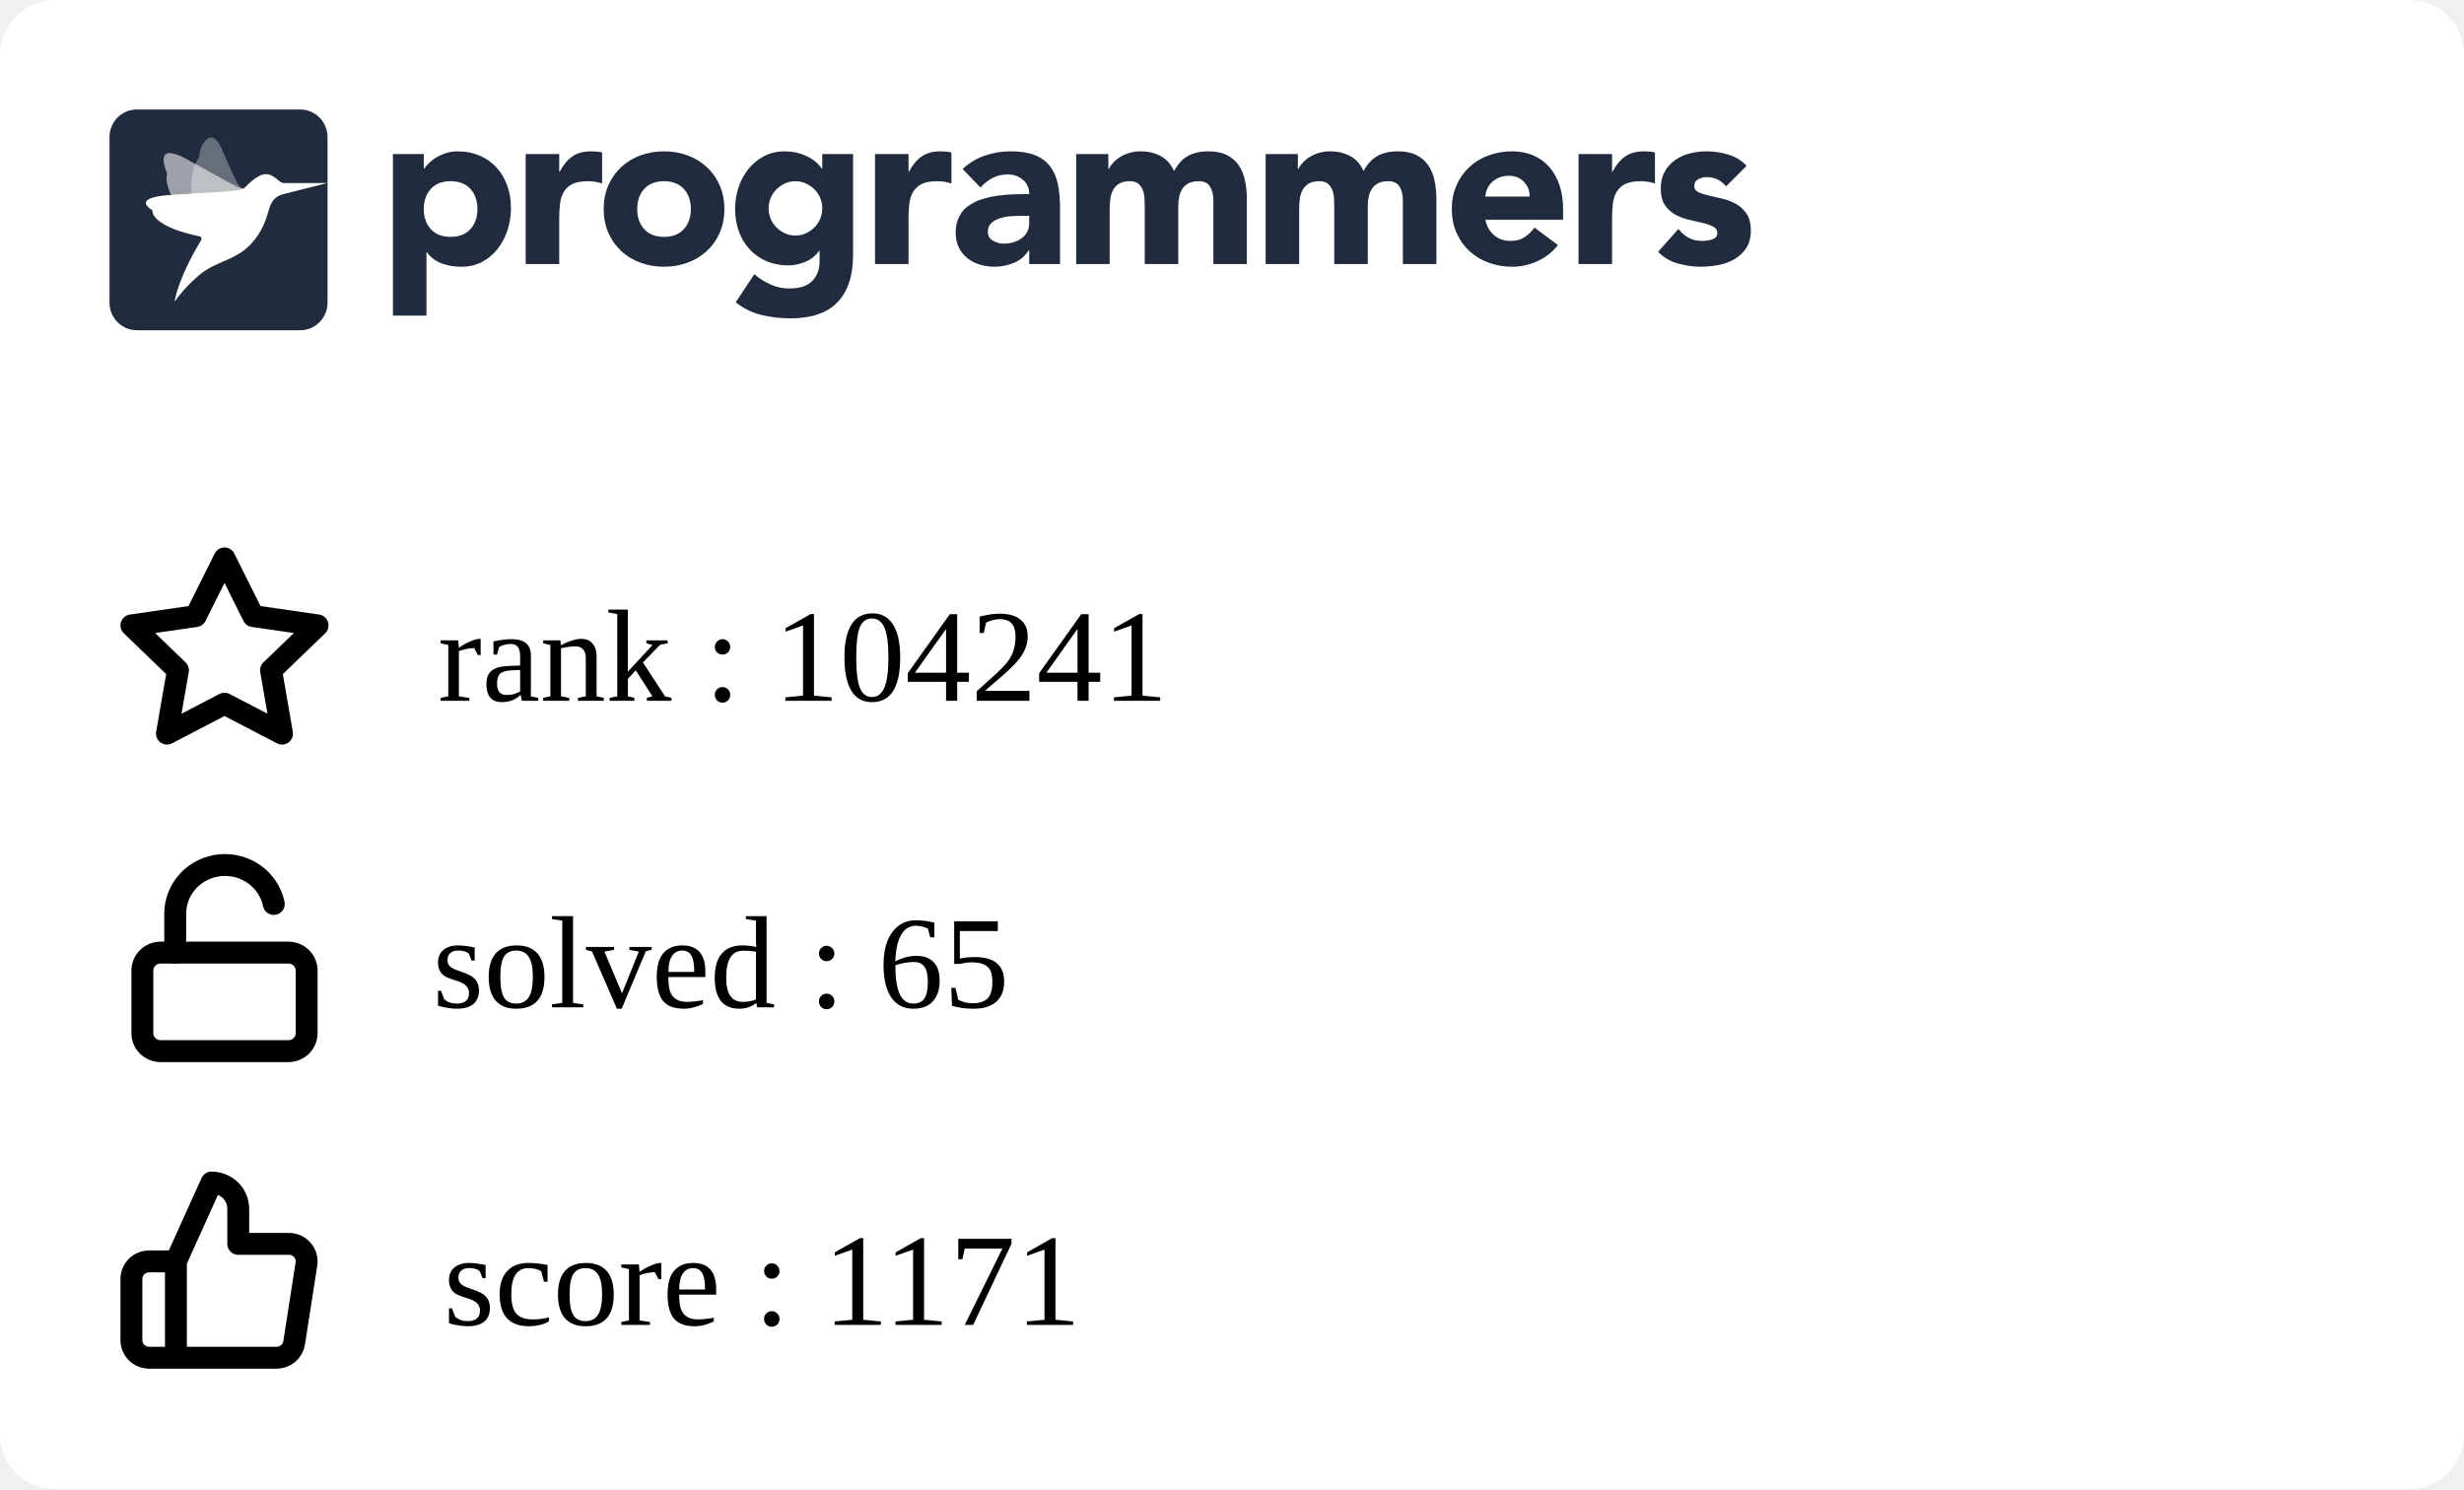
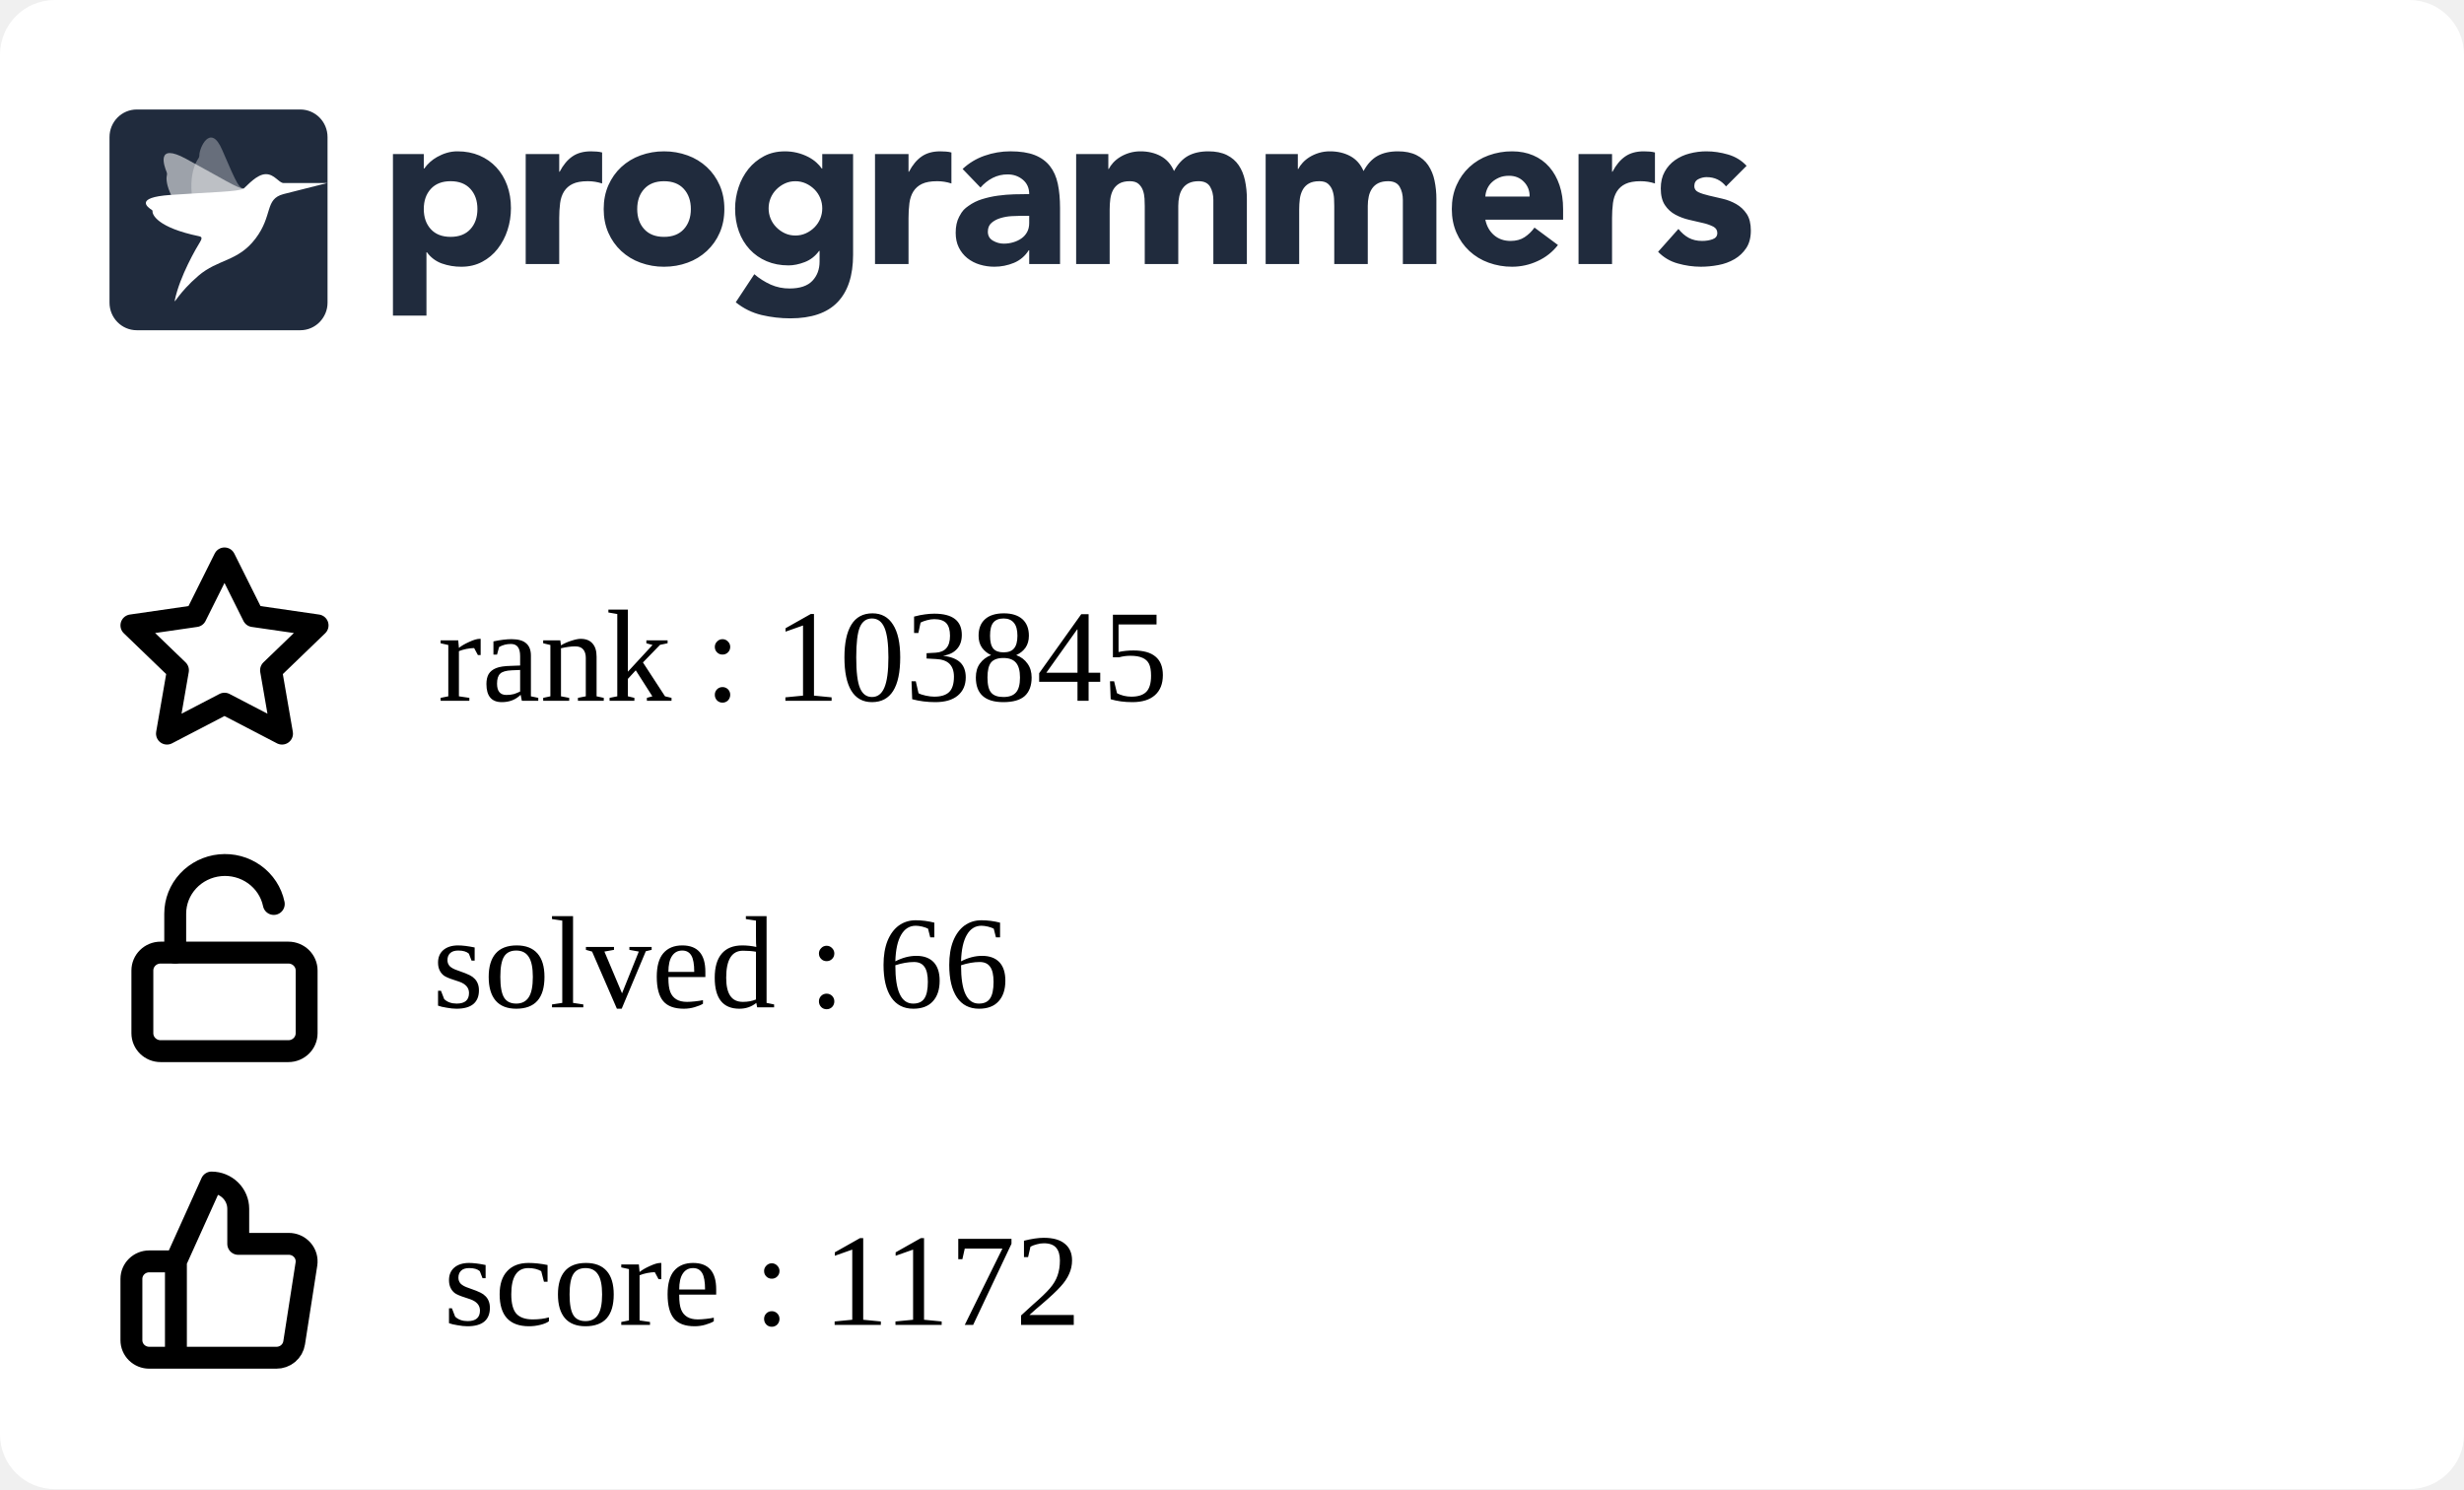
<svg xmlns="http://www.w3.org/2000/svg" width="225" height="136" viewBox="0 0 225 136" fill="none">
  <g clip-path="url(#clip0_849_5838)">
    <rect width="225" height="136" rx="5" fill="white" />
    <g clip-path="url(#clip1_849_5838)">
      <path fill-rule="evenodd" clip-rule="evenodd" d="M35.882 14.07H38.698V15.392H38.739C39.047 14.959 39.448 14.599 39.912 14.338C40.187 14.182 40.477 14.057 40.779 13.966C41.103 13.868 41.44 13.819 41.779 13.821C42.514 13.821 43.181 13.949 43.779 14.203C44.378 14.459 44.892 14.817 45.32 15.279C45.748 15.739 46.078 16.287 46.309 16.921C46.541 17.555 46.657 18.25 46.657 19.008C46.657 19.711 46.551 20.382 46.34 21.023C46.143 21.639 45.839 22.216 45.442 22.728C45.06 23.22 44.576 23.625 44.024 23.915C43.466 24.212 42.833 24.361 42.126 24.361C41.518 24.365 40.914 24.264 40.34 24.061C39.795 23.864 39.322 23.508 38.984 23.038H38.942V28.824H35.882V14.07ZM38.698 19.09C38.698 19.848 38.912 20.461 39.341 20.93C39.769 21.398 40.371 21.632 41.147 21.632C41.923 21.632 42.525 21.398 42.953 20.93C43.381 20.462 43.595 19.849 43.596 19.09C43.596 18.333 43.382 17.72 42.953 17.251C42.524 16.783 41.922 16.549 41.147 16.549C40.372 16.549 39.77 16.784 39.341 17.252C38.912 17.72 38.698 18.333 38.698 19.091M48.004 14.071H51.065V15.682H51.106C51.432 15.062 51.819 14.597 52.269 14.287C52.718 13.977 53.283 13.822 53.963 13.822C54.14 13.822 54.317 13.829 54.493 13.843C54.67 13.857 54.833 13.884 54.982 13.925V16.756C54.561 16.618 54.12 16.548 53.676 16.549C53.092 16.549 52.63 16.632 52.289 16.798C51.966 16.949 51.693 17.189 51.504 17.49C51.319 17.787 51.2 18.141 51.146 18.555C51.091 19.007 51.063 19.462 51.065 19.918V24.112H48.004V14.071ZM55.126 19.091C55.126 18.293 55.269 17.57 55.554 16.922C55.84 16.275 56.232 15.72 56.728 15.258C57.235 14.79 57.832 14.428 58.483 14.194C59.172 13.943 59.902 13.817 60.636 13.822C61.37 13.817 62.099 13.943 62.789 14.194C63.44 14.428 64.037 14.79 64.543 15.258C65.041 15.72 65.432 16.275 65.717 16.922C66.003 17.568 66.145 18.292 66.145 19.091C66.145 19.891 66.003 20.614 65.717 21.261C65.445 21.89 65.045 22.456 64.543 22.924C64.037 23.393 63.44 23.756 62.789 23.989C62.115 24.237 61.398 24.361 60.636 24.361C59.902 24.366 59.173 24.24 58.483 23.989C57.832 23.756 57.235 23.394 56.728 22.925C56.227 22.457 55.827 21.891 55.554 21.262C55.269 20.613 55.126 19.89 55.126 19.091ZM58.187 19.091C58.187 19.849 58.401 20.462 58.83 20.931C59.259 21.399 59.861 21.633 60.636 21.633C61.411 21.633 62.013 21.399 62.442 20.931C62.87 20.463 63.085 19.85 63.085 19.091C63.085 18.334 62.87 17.721 62.442 17.252C62.013 16.784 61.411 16.55 60.636 16.55C59.861 16.55 59.259 16.784 58.83 17.253C58.401 17.721 58.187 18.334 58.187 19.092M77.9 23.267C77.9 25.168 77.427 26.61 76.482 27.596C75.537 28.581 74.098 29.074 72.167 29.074C71.287 29.074 70.41 28.973 69.554 28.773C68.686 28.567 67.877 28.168 67.186 27.606L68.88 25.044C69.333 25.428 69.838 25.748 70.38 25.994C70.923 26.233 71.511 26.352 72.105 26.346C73.043 26.346 73.734 26.115 74.176 25.653C74.618 25.192 74.84 24.603 74.84 23.886V22.915H74.798C74.444 23.397 74.006 23.738 73.482 23.938C72.959 24.138 72.466 24.238 72.003 24.238C71.268 24.238 70.602 24.111 70.003 23.856C69.419 23.61 68.893 23.244 68.462 22.781C68.025 22.305 67.688 21.747 67.473 21.138C67.241 20.505 67.126 19.809 67.126 19.051C67.126 18.391 67.233 17.735 67.442 17.109C67.64 16.502 67.944 15.935 68.34 15.435C68.728 14.953 69.211 14.556 69.758 14.267C70.316 13.972 70.949 13.823 71.656 13.823C72.409 13.816 73.151 13.993 73.819 14.339C74.106 14.491 74.351 14.659 74.554 14.846C74.738 15.009 74.902 15.193 75.043 15.394H75.084V14.07H77.9V23.267ZM70.187 19.031C70.183 19.676 70.436 20.297 70.891 20.756C71.115 20.983 71.377 21.168 71.666 21.303C71.958 21.441 72.281 21.51 72.635 21.51C72.976 21.51 73.296 21.441 73.595 21.304C73.894 21.166 74.156 20.983 74.38 20.756C74.835 20.297 75.088 19.676 75.084 19.031C75.088 18.385 74.835 17.764 74.38 17.305C74.153 17.077 73.887 16.892 73.595 16.758C73.294 16.62 72.967 16.55 72.636 16.551C72.282 16.551 71.959 16.62 71.667 16.758C71.378 16.893 71.115 17.078 70.891 17.305C70.436 17.764 70.183 18.385 70.187 19.03M79.901 14.071H82.962V15.682H83.003C83.329 15.062 83.716 14.597 84.166 14.287C84.615 13.977 85.18 13.821 85.859 13.822C86.037 13.822 86.213 13.829 86.39 13.843C86.567 13.857 86.73 13.884 86.879 13.925V16.756C86.458 16.618 86.017 16.548 85.573 16.549C84.989 16.549 84.526 16.632 84.186 16.798C83.863 16.949 83.59 17.189 83.401 17.49C83.217 17.787 83.098 18.141 83.043 18.555C82.987 19.007 82.96 19.462 82.962 19.918V24.112H79.902L79.901 14.071ZM93.982 22.852H93.941C93.622 23.37 93.147 23.775 92.584 24.008C92.018 24.241 91.411 24.361 90.798 24.359C90.345 24.36 89.895 24.294 89.462 24.163C89.05 24.041 88.666 23.841 88.329 23.574C88.003 23.311 87.738 22.979 87.554 22.602C87.363 22.217 87.268 21.769 87.268 21.259C87.268 20.681 87.373 20.193 87.585 19.793C87.901 19.193 88.082 19.062 88.442 18.801C88.817 18.531 89.234 18.325 89.676 18.191C90.138 18.046 90.618 17.939 91.115 17.871C91.612 17.802 92.108 17.761 92.605 17.747C93.064 17.733 93.523 17.727 93.982 17.726C93.982 17.175 93.788 16.738 93.401 16.414C93.013 16.091 92.554 15.929 92.023 15.929C91.545 15.922 91.072 16.032 90.645 16.248C90.222 16.468 89.845 16.767 89.533 17.127L87.901 15.432C88.474 14.894 89.156 14.482 89.9 14.223C90.662 13.955 91.451 13.82 92.268 13.82C93.165 13.82 93.903 13.934 94.482 14.161C95.059 14.389 95.522 14.723 95.87 15.164C96.217 15.605 96.458 16.145 96.594 16.785C96.73 17.427 96.798 18.167 96.798 19.007V24.112H93.982V22.852ZM93.227 19.71C92.996 19.71 92.707 19.721 92.359 19.741C92.02 19.761 91.685 19.82 91.36 19.918C91.04 20.014 90.767 20.158 90.543 20.351C90.319 20.544 90.206 20.813 90.206 21.158C90.206 21.529 90.363 21.804 90.676 21.983C90.988 22.163 91.315 22.252 91.656 22.252C91.954 22.252 92.244 22.211 92.524 22.128C92.802 22.046 93.05 21.929 93.268 21.777C93.484 21.627 93.662 21.429 93.788 21.199C93.917 20.964 93.981 20.688 93.981 20.372V19.71H93.227ZM98.268 14.07H101.207V15.433H101.247C101.343 15.24 101.479 15.047 101.655 14.854C101.832 14.662 102.043 14.489 102.288 14.338C102.533 14.187 102.812 14.063 103.124 13.966C103.455 13.867 103.799 13.819 104.144 13.821C104.839 13.821 105.454 13.966 105.992 14.255C106.529 14.545 106.933 15 107.206 15.62C107.56 14.972 107.988 14.511 108.491 14.234C108.995 13.959 109.614 13.821 110.348 13.821C111.015 13.821 111.576 13.935 112.032 14.162C112.488 14.39 112.848 14.7 113.113 15.092C113.379 15.485 113.57 15.947 113.685 16.476C113.804 17.037 113.861 17.609 113.858 18.182V24.112H110.797V18.264C110.797 17.796 110.699 17.393 110.502 17.055C110.304 16.718 109.954 16.549 109.45 16.549C109.097 16.549 108.801 16.608 108.563 16.725C108.333 16.835 108.137 17.002 107.992 17.211C107.848 17.418 107.746 17.659 107.686 17.933C107.624 18.209 107.594 18.499 107.594 18.802V24.112H104.533V18.802C104.533 18.622 104.526 18.402 104.512 18.14C104.5 17.887 104.452 17.636 104.369 17.396C104.29 17.166 104.153 16.96 103.971 16.797C103.788 16.632 103.519 16.549 103.166 16.549C102.771 16.549 102.451 16.622 102.206 16.766C101.969 16.903 101.774 17.104 101.645 17.345C101.516 17.586 101.431 17.858 101.39 18.161C101.349 18.476 101.329 18.794 101.329 19.111V24.112H98.268V14.07ZM115.573 14.07H118.512V15.433H118.553C118.647 15.24 118.783 15.047 118.961 14.854C119.138 14.662 119.349 14.489 119.594 14.338C119.838 14.187 120.117 14.063 120.43 13.966C120.761 13.866 121.105 13.817 121.451 13.821C122.144 13.821 122.76 13.966 123.297 14.255C123.835 14.545 124.24 15 124.512 15.62C124.865 14.972 125.294 14.511 125.797 14.234C126.3 13.959 126.919 13.821 127.654 13.821C128.32 13.821 128.881 13.935 129.338 14.162C129.794 14.39 130.154 14.7 130.419 15.092C130.696 15.513 130.89 15.983 130.99 16.476C131.109 17.037 131.167 17.609 131.164 18.182V24.112H128.102V18.264C128.102 17.796 128.004 17.393 127.807 17.055C127.61 16.718 127.26 16.549 126.756 16.549C126.403 16.549 126.106 16.608 125.868 16.725C125.639 16.835 125.442 17.002 125.297 17.211C125.148 17.429 125.045 17.674 124.991 17.933C124.928 18.218 124.897 18.509 124.899 18.802V24.112H121.838V18.802C121.838 18.622 121.831 18.402 121.818 18.14C121.806 17.887 121.757 17.636 121.674 17.396C121.595 17.166 121.459 16.96 121.277 16.797C121.092 16.632 120.824 16.549 120.471 16.549C120.076 16.549 119.756 16.622 119.512 16.766C119.274 16.903 119.08 17.104 118.951 17.345C118.821 17.586 118.736 17.858 118.695 18.161C118.655 18.476 118.635 18.794 118.635 19.111V24.112H115.573V14.07ZM142.265 22.377C141.777 23.01 141.139 23.514 140.409 23.843C139.681 24.184 138.886 24.36 138.082 24.36C137.348 24.365 136.619 24.239 135.929 23.988C135.278 23.755 134.681 23.393 134.174 22.924C133.674 22.455 133.274 21.889 133.001 21.261C132.715 20.613 132.572 19.889 132.572 19.09C132.572 18.292 132.715 17.569 133.001 16.921C133.287 16.274 133.678 15.72 134.174 15.258C134.681 14.789 135.278 14.427 135.929 14.193C136.619 13.942 137.348 13.816 138.082 13.821C138.79 13.821 139.432 13.945 140.01 14.193C140.575 14.432 141.077 14.796 141.48 15.258C141.881 15.72 142.191 16.274 142.409 16.921C142.626 17.569 142.735 18.292 142.735 19.09V20.062H135.633C135.756 20.654 136.021 21.126 136.43 21.478C136.838 21.829 137.341 22.004 137.939 22.004C138.443 22.004 138.868 21.891 139.215 21.663C139.569 21.429 139.877 21.131 140.122 20.785L142.265 22.377ZM139.674 17.954C139.686 17.707 139.646 17.461 139.559 17.23C139.471 16.999 139.336 16.788 139.163 16.611C138.81 16.239 138.354 16.053 137.797 16.053C137.456 16.053 137.157 16.108 136.899 16.218C136.641 16.329 136.419 16.47 136.235 16.642C136.053 16.811 135.907 17.015 135.806 17.242C135.705 17.467 135.647 17.708 135.633 17.954H139.674ZM144.144 14.07H147.204V15.681H147.245C147.572 15.061 147.96 14.596 148.408 14.287C148.857 13.976 149.422 13.821 150.102 13.821C150.279 13.821 150.456 13.828 150.633 13.842C150.81 13.856 150.973 13.884 151.122 13.925V16.755C150.701 16.617 150.26 16.547 149.817 16.549C149.232 16.549 148.769 16.631 148.429 16.797C148.106 16.948 147.833 17.188 147.644 17.489C147.46 17.786 147.34 18.14 147.285 18.554C147.23 19.006 147.203 19.461 147.204 19.917V24.112H144.144V14.07ZM157.613 17.024C157.163 16.46 156.571 16.177 155.837 16.177C155.579 16.177 155.327 16.239 155.082 16.363C154.837 16.487 154.715 16.701 154.715 17.004C154.715 17.251 154.841 17.434 155.093 17.552C155.344 17.669 155.664 17.772 156.052 17.862L157.296 18.151C157.732 18.252 158.152 18.415 158.541 18.636C158.928 18.857 159.248 19.156 159.5 19.535C159.752 19.914 159.878 20.42 159.878 21.054C159.878 21.701 159.738 22.235 159.459 22.655C159.18 23.075 158.823 23.413 158.388 23.668C157.933 23.93 157.436 24.112 156.918 24.205C156.374 24.308 155.837 24.36 155.307 24.36C154.596 24.358 153.888 24.257 153.204 24.061C152.52 23.875 151.9 23.507 151.409 22.997L153.266 20.909C153.552 21.267 153.868 21.54 154.215 21.726C154.562 21.912 154.967 22.004 155.428 22.004C155.783 22.004 156.103 21.953 156.388 21.849C156.674 21.746 156.816 21.557 156.816 21.281C156.816 21.02 156.69 20.823 156.439 20.692C156.134 20.542 155.812 20.431 155.48 20.361L154.235 20.072C153.801 19.973 153.383 19.816 152.99 19.607C152.602 19.4 152.272 19.098 152.031 18.729C151.779 18.35 151.653 17.844 151.653 17.211C151.653 16.618 151.772 16.108 152.011 15.682C152.24 15.264 152.561 14.904 152.95 14.628C153.354 14.345 153.807 14.138 154.287 14.018C154.786 13.887 155.3 13.822 155.817 13.821C156.47 13.821 157.129 13.918 157.796 14.111C158.463 14.304 159.027 14.649 159.49 15.144L157.613 17.024ZM12.489 10H27.421C28.795 10 29.909 11.128 29.909 12.52V27.64C29.909 29.032 28.795 30.16 27.42 30.16H12.489C11.115 30.16 10 29.032 10 27.64V12.52C10 11.128 11.114 10 12.489 10Z" fill="#202B3D" />
      <mask id="mask0_849_5838" style="mask-type:alpha" maskUnits="userSpaceOnUse" x="10" y="10" width="20" height="21">
        <path fill-rule="evenodd" clip-rule="evenodd" d="M12.489 10H27.421C28.795 10 29.909 11.128 29.909 12.52V27.64C29.909 29.032 28.795 30.16 27.42 30.16H12.489C11.115 30.16 10 29.032 10 27.64V12.52C10 11.128 11.114 10 12.489 10Z" fill="white" />
      </mask>
      <g mask="url(#mask0_849_5838)">
        <path opacity="0.56" fill-rule="evenodd" clip-rule="evenodd" d="M22.25 17.222C21.826 17.278 20.167 16.233 16.992 14.506C14.221 12.999 14.976 15.14 15.22 15.724C15.255 15.807 15.262 15.898 15.241 15.985C15.136 16.405 15.072 17.988 18.3 21.469C18.428 21.608 18.482 21.747 18.381 21.908L18.346 21.966C17.904 22.684 22.575 16.957 22.25 17.222Z" fill="white" />
        <path opacity="0.32" fill-rule="evenodd" clip-rule="evenodd" d="M22.25 17.223C21.842 17.134 21.719 17.039 20.286 13.686C19.215 11.177 18.18 13.555 18.205 14.192C18.208 14.281 18.183 14.368 18.133 14.442C17.889 14.797 16.62 16.766 18.423 21.18C18.495 21.356 18.482 21.731 18.381 21.908L18.346 21.967C17.903 22.684 22.574 16.958 22.25 17.223Z" fill="white" />
        <path fill-rule="evenodd" clip-rule="evenodd" d="M25.886 16.719C25.43 16.677 25.069 15.906 24.279 15.906C23.453 15.906 22.575 16.956 22.25 17.222C21.78 17.519 19.264 17.541 15.543 17.805C12.251 18.038 13.479 18.934 13.857 19.165C13.911 19.197 13.938 19.244 13.931 19.301C13.898 19.574 14.335 20.782 18.206 21.581C18.568 21.657 18.346 21.965 18.346 21.965C17.903 22.683 16.433 25.194 15.962 27.412C15.866 27.862 16.303 26.746 18.108 25.192C19.913 23.638 21.721 23.913 23.333 21.788C24.945 19.663 24.15 18.184 25.886 17.727L29.868 16.719C29.868 16.719 25.929 16.724 25.886 16.719Z" fill="white" />
      </g>
    </g>
    <path d="M16.064 115.2L19.316 108C19.963 108 20.583 108.253 21.041 108.703C21.498 109.153 21.755 109.763 21.755 110.4V113.6H26.356C26.591 113.597 26.825 113.645 27.04 113.74C27.255 113.835 27.446 113.975 27.601 114.15C27.756 114.325 27.87 114.531 27.936 114.754C28.001 114.977 28.017 115.211 27.982 115.44L26.86 122.64C26.801 123.021 26.604 123.369 26.305 123.619C26.007 123.869 25.626 124.004 25.234 124H16.064M16.064 115.2V124M16.064 115.2H13.626C13.195 115.2 12.781 115.369 12.476 115.669C12.171 115.969 12 116.376 12 116.8V122.4C12 122.824 12.171 123.231 12.476 123.531C12.781 123.831 13.195 124 13.626 124H16.064" stroke="black" stroke-width="2" stroke-linecap="round" stroke-linejoin="round" />
    <path d="M20.5 51L23.127 56.266L29 57.116L24.75 61.212L25.753 67L20.5 64.266L15.247 67L16.25 61.212L12 57.116L17.873 56.266L20.5 51Z" stroke="black" stroke-width="2" stroke-linecap="round" stroke-linejoin="round" />
    <path d="M26.333 87H14.667C13.746 87 13 87.733 13 88.636V94.364C13 95.267 13.746 96 14.667 96H26.333C27.254 96 28 95.267 28 94.364V88.636C28 87.733 27.254 87 26.333 87Z" stroke="black" stroke-width="2" stroke-linecap="round" stroke-linejoin="round" />
    <path d="M16 87V83.446C15.999 82.345 16.417 81.282 17.172 80.465C17.928 79.647 18.967 79.133 20.089 79.022C21.21 78.912 22.334 79.212 23.241 79.866C24.149 80.519 24.776 81.478 25 82.558" stroke="black" stroke-width="2" stroke-linecap="round" stroke-linejoin="round" />
  </g>
  <defs>
    <clipPath id="clip0_849_5838">
      <rect width="225" height="150" rx="5" fill="white" />
    </clipPath>
    <clipPath id="clip1_849_5838">
      <rect width="150" height="21" fill="white" transform="translate(10 10)" />
    </clipPath>
  </defs>
-   <text text-anchor="left" x="39.5" y="92" class="title" style="fill:#000000;" stroke="#none" stroke-width="1">solved : 65</text>
-   <text text-anchor="left" x="40" y="64" class="title" style="fill:#000000;" stroke="#none" stroke-width="1">rank : 104241</text>
-   <text text-anchor="left" x="40.5" y="121" class="title" style="fill:#000000;" stroke="#none" stroke-width="1">score : 1171</text>
+   <text text-anchor="left" x="39.5" y="92" class="title" style="fill:#000000;" stroke="#none" stroke-width="1">solved : 66</text>
+   <text text-anchor="left" x="40" y="64" class="title" style="fill:#000000;" stroke="#none" stroke-width="1">rank : 103845</text>
+   <text text-anchor="left" x="40.5" y="121" class="title" style="fill:#000000;" stroke="#none" stroke-width="1">score : 1172</text>
</svg>
